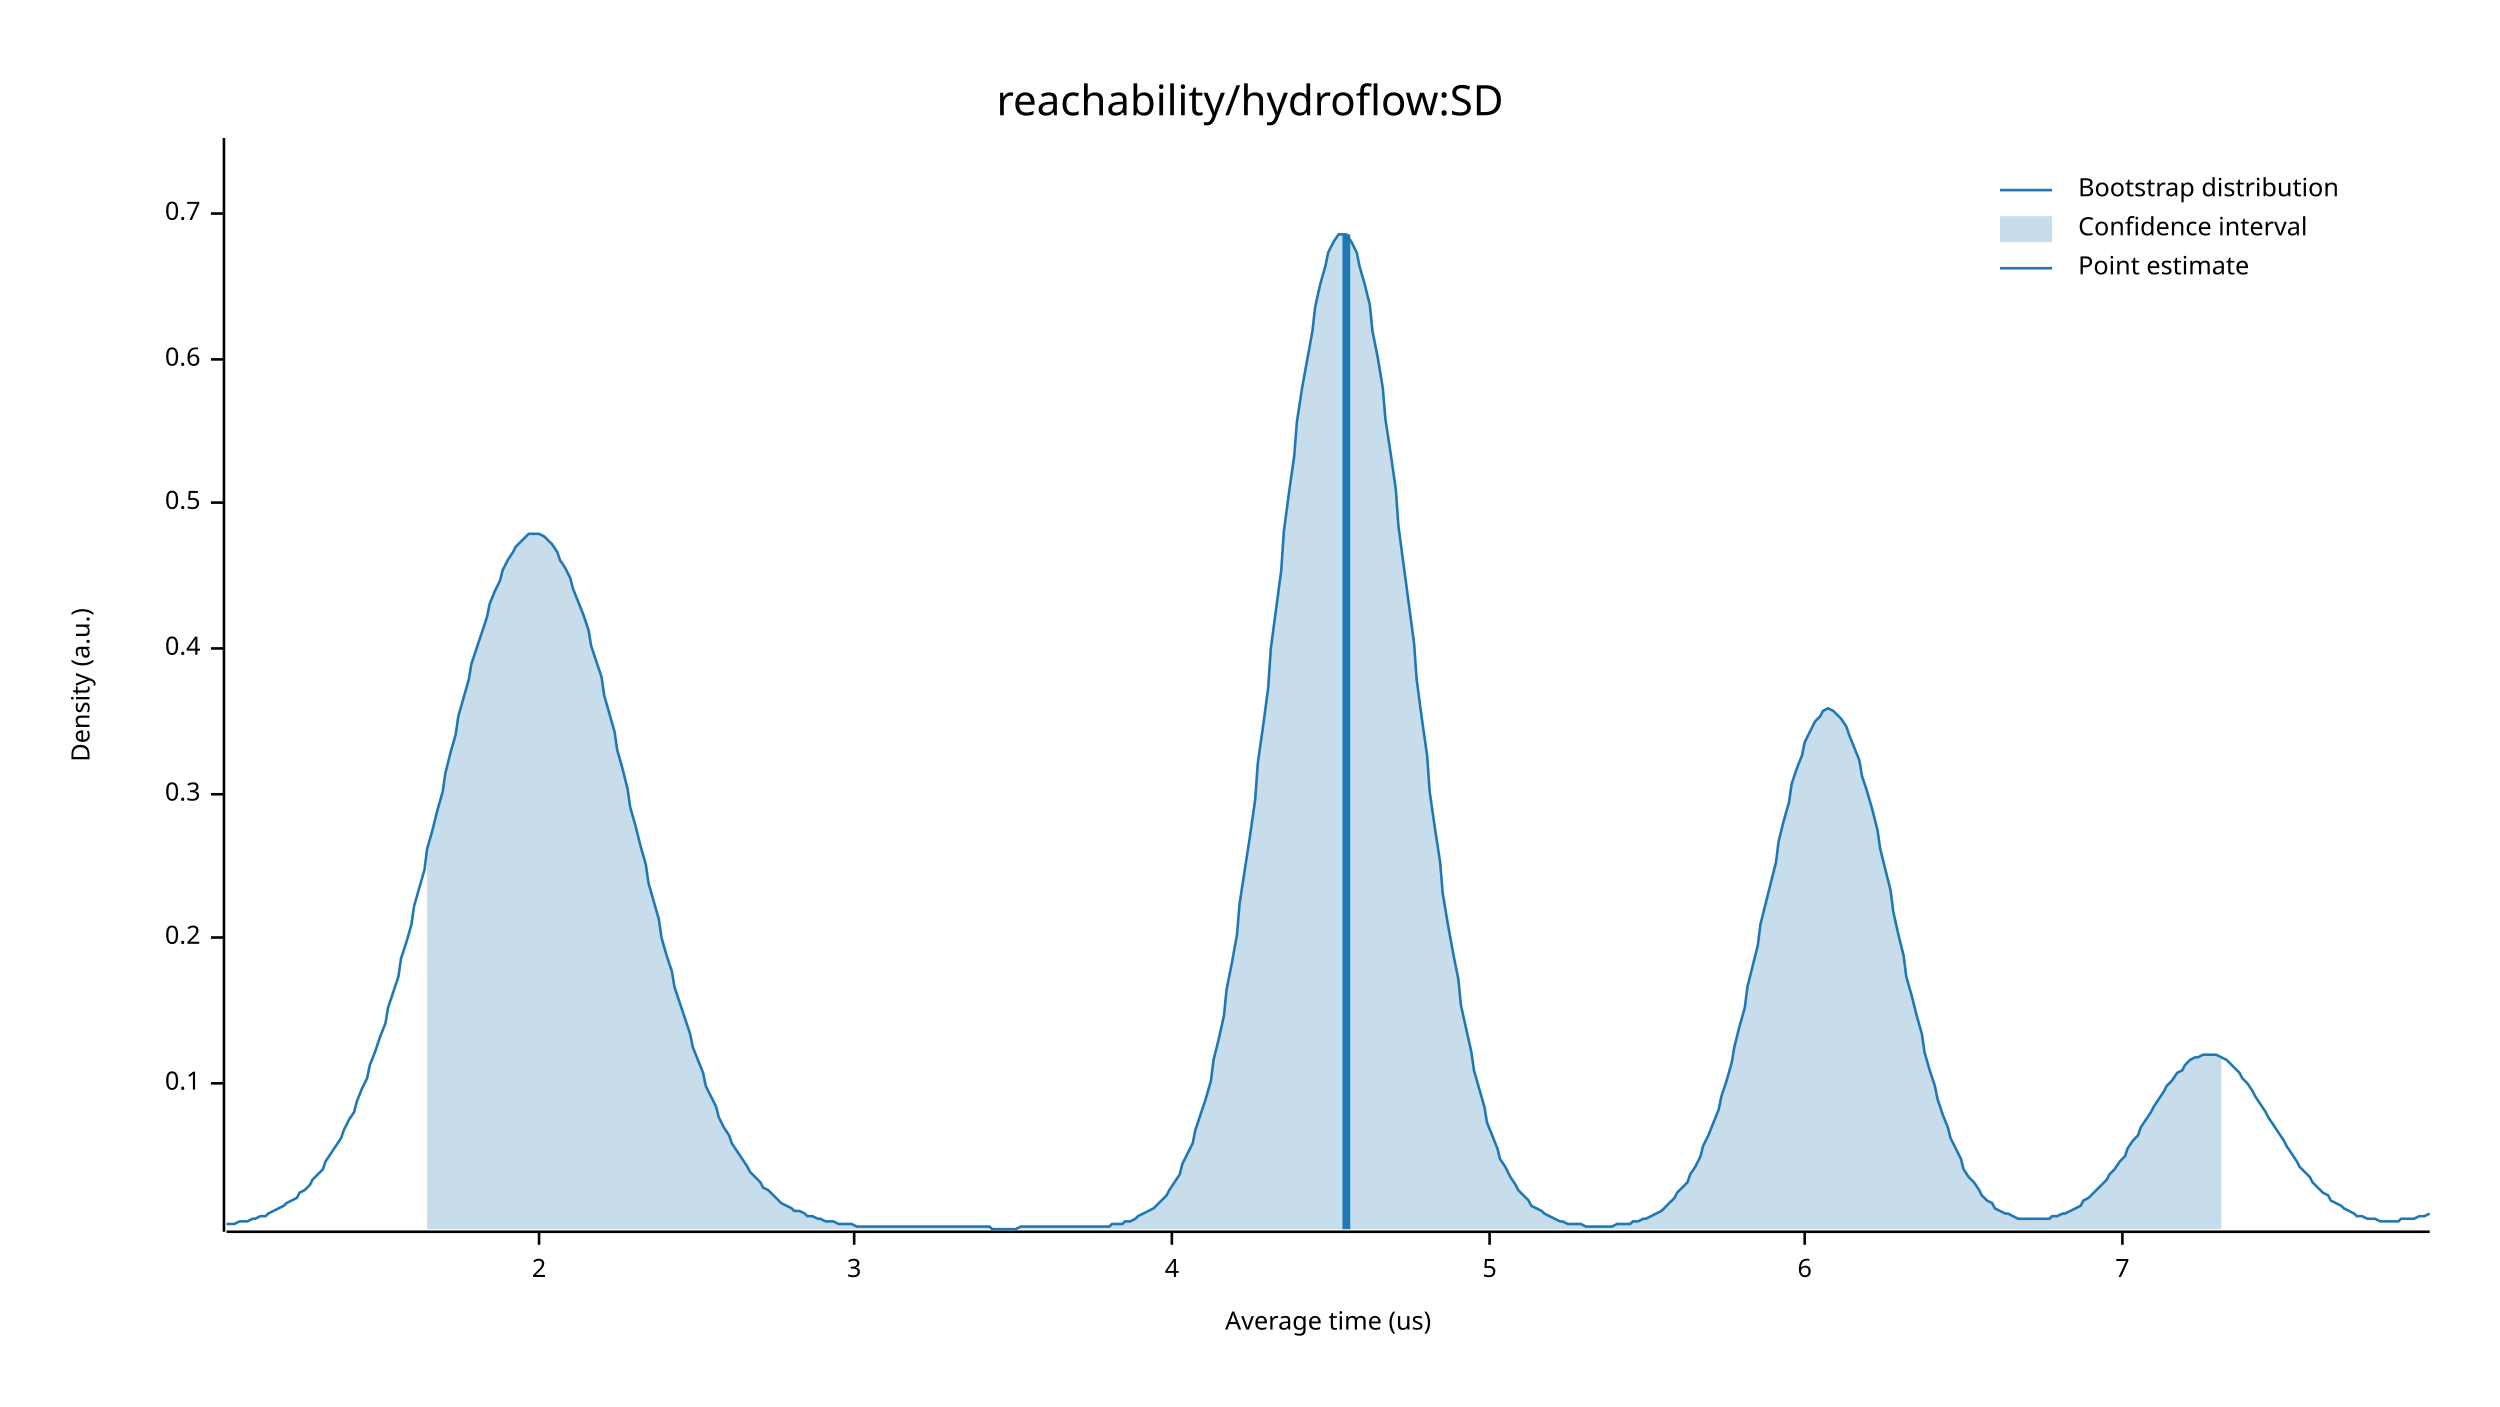
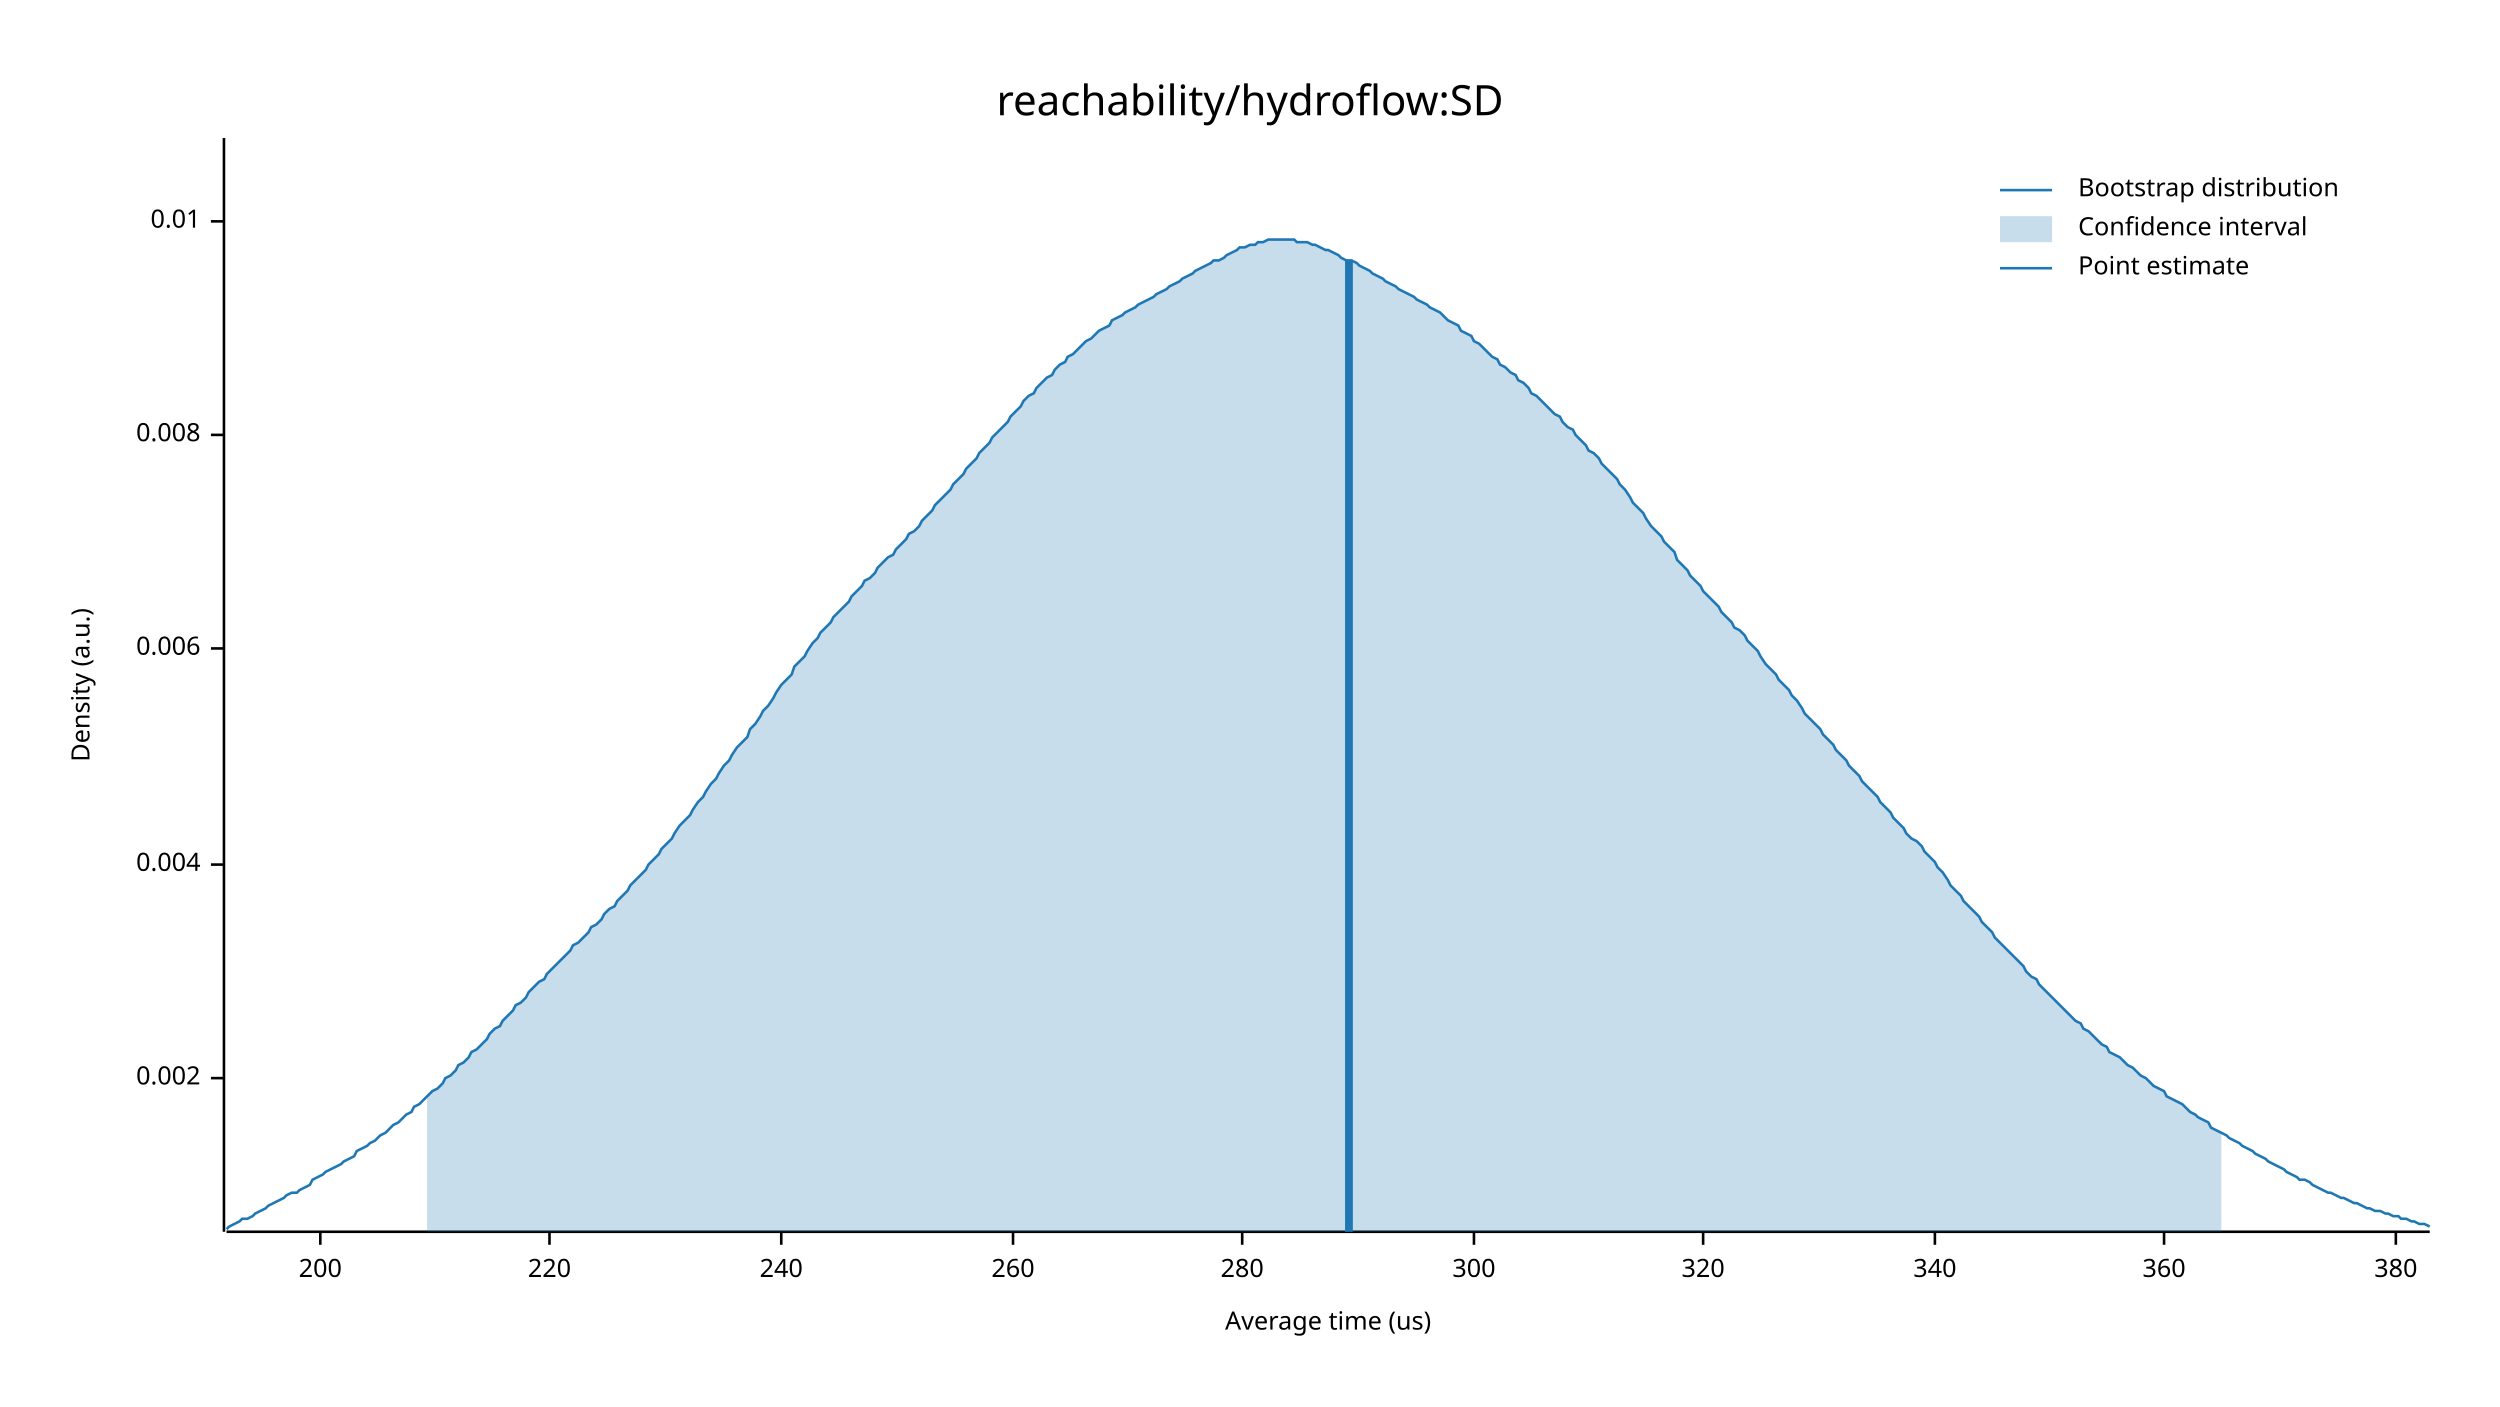
<svg xmlns="http://www.w3.org/2000/svg" width="960" height="540" viewBox="0 0 960 540">
  <text x="480" y="32" dy="0.76em" text-anchor="middle" font-family="sans-serif" font-size="16.129" opacity="1" fill="#000000">
reachability/hydroflow:SD
</text>
  <text x="27" y="263" dy="0.76em" text-anchor="middle" font-family="sans-serif" font-size="9.677" opacity="1" fill="#000000" transform="rotate(270, 27, 263)">
Density (a.u.)
</text>
  <text x="510" y="513" dy="-0.5ex" text-anchor="middle" font-family="sans-serif" font-size="9.677" opacity="1" fill="#000000">
Average time (us)
</text>
  <polyline fill="none" opacity="1" stroke="#000000" stroke-width="1" points="86,53 86,473 " />
-   <text x="77" y="416" dy="0.5ex" text-anchor="end" font-family="sans-serif" font-size="9.677" opacity="1" fill="#000000">
- 0.1
+   <text x="77" y="414" dy="0.5ex" text-anchor="end" font-family="sans-serif" font-size="9.677" opacity="1" fill="#000000">
+ 0.002
</text>
-   <polyline fill="none" opacity="1" stroke="#000000" stroke-width="1" points="81,416 86,416 " />
-   <text x="77" y="360" dy="0.5ex" text-anchor="end" font-family="sans-serif" font-size="9.677" opacity="1" fill="#000000">
- 0.2
+   <polyline fill="none" opacity="1" stroke="#000000" stroke-width="1" points="81,414 86,414 " />
+   <text x="77" y="332" dy="0.5ex" text-anchor="end" font-family="sans-serif" font-size="9.677" opacity="1" fill="#000000">
+ 0.004
</text>
-   <polyline fill="none" opacity="1" stroke="#000000" stroke-width="1" points="81,360 86,360 " />
-   <text x="77" y="305" dy="0.5ex" text-anchor="end" font-family="sans-serif" font-size="9.677" opacity="1" fill="#000000">
- 0.3
- </text>
-   <polyline fill="none" opacity="1" stroke="#000000" stroke-width="1" points="81,305 86,305 " />
+   <polyline fill="none" opacity="1" stroke="#000000" stroke-width="1" points="81,332 86,332 " />
  <text x="77" y="249" dy="0.5ex" text-anchor="end" font-family="sans-serif" font-size="9.677" opacity="1" fill="#000000">
- 0.4
+ 0.006
</text>
  <polyline fill="none" opacity="1" stroke="#000000" stroke-width="1" points="81,249 86,249 " />
-   <text x="77" y="193" dy="0.5ex" text-anchor="end" font-family="sans-serif" font-size="9.677" opacity="1" fill="#000000">
- 0.5
+   <text x="77" y="167" dy="0.5ex" text-anchor="end" font-family="sans-serif" font-size="9.677" opacity="1" fill="#000000">
+ 0.008
</text>
-   <polyline fill="none" opacity="1" stroke="#000000" stroke-width="1" points="81,193 86,193 " />
-   <text x="77" y="138" dy="0.5ex" text-anchor="end" font-family="sans-serif" font-size="9.677" opacity="1" fill="#000000">
- 0.6
+   <polyline fill="none" opacity="1" stroke="#000000" stroke-width="1" points="81,167 86,167 " />
+   <text x="77" y="85" dy="0.5ex" text-anchor="end" font-family="sans-serif" font-size="9.677" opacity="1" fill="#000000">
+ 0.01
</text>
-   <polyline fill="none" opacity="1" stroke="#000000" stroke-width="1" points="81,138 86,138 " />
-   <text x="77" y="82" dy="0.5ex" text-anchor="end" font-family="sans-serif" font-size="9.677" opacity="1" fill="#000000">
- 0.7
+   <polyline fill="none" opacity="1" stroke="#000000" stroke-width="1" points="81,85 86,85 " />
+   <polyline fill="none" opacity="1" stroke="#000000" stroke-width="1" points="87,473 933,473 " />
+   <text x="123" y="483" dy="0.76em" text-anchor="middle" font-family="sans-serif" font-size="9.677" opacity="1" fill="#000000">
+ 200
</text>
-   <polyline fill="none" opacity="1" stroke="#000000" stroke-width="1" points="81,82 86,82 " />
-   <polyline fill="none" opacity="1" stroke="#000000" stroke-width="1" points="87,473 933,473 " />
-   <text x="207" y="483" dy="0.76em" text-anchor="middle" font-family="sans-serif" font-size="9.677" opacity="1" fill="#000000">
- 2
+   <polyline fill="none" opacity="1" stroke="#000000" stroke-width="1" points="123,473 123,478 " />
+   <text x="211" y="483" dy="0.76em" text-anchor="middle" font-family="sans-serif" font-size="9.677" opacity="1" fill="#000000">
+ 220
</text>
-   <polyline fill="none" opacity="1" stroke="#000000" stroke-width="1" points="207,473 207,478 " />
-   <text x="328" y="483" dy="0.76em" text-anchor="middle" font-family="sans-serif" font-size="9.677" opacity="1" fill="#000000">
- 3
+   <polyline fill="none" opacity="1" stroke="#000000" stroke-width="1" points="211,473 211,478 " />
+   <text x="300" y="483" dy="0.76em" text-anchor="middle" font-family="sans-serif" font-size="9.677" opacity="1" fill="#000000">
+ 240
</text>
-   <polyline fill="none" opacity="1" stroke="#000000" stroke-width="1" points="328,473 328,478 " />
-   <text x="450" y="483" dy="0.76em" text-anchor="middle" font-family="sans-serif" font-size="9.677" opacity="1" fill="#000000">
- 4
+   <polyline fill="none" opacity="1" stroke="#000000" stroke-width="1" points="300,473 300,478 " />
+   <text x="389" y="483" dy="0.76em" text-anchor="middle" font-family="sans-serif" font-size="9.677" opacity="1" fill="#000000">
+ 260
</text>
-   <polyline fill="none" opacity="1" stroke="#000000" stroke-width="1" points="450,473 450,478 " />
-   <text x="572" y="483" dy="0.76em" text-anchor="middle" font-family="sans-serif" font-size="9.677" opacity="1" fill="#000000">
- 5
+   <polyline fill="none" opacity="1" stroke="#000000" stroke-width="1" points="389,473 389,478 " />
+   <text x="477" y="483" dy="0.76em" text-anchor="middle" font-family="sans-serif" font-size="9.677" opacity="1" fill="#000000">
+ 280
</text>
-   <polyline fill="none" opacity="1" stroke="#000000" stroke-width="1" points="572,473 572,478 " />
-   <text x="693" y="483" dy="0.76em" text-anchor="middle" font-family="sans-serif" font-size="9.677" opacity="1" fill="#000000">
- 6
+   <polyline fill="none" opacity="1" stroke="#000000" stroke-width="1" points="477,473 477,478 " />
+   <text x="566" y="483" dy="0.76em" text-anchor="middle" font-family="sans-serif" font-size="9.677" opacity="1" fill="#000000">
+ 300
</text>
-   <polyline fill="none" opacity="1" stroke="#000000" stroke-width="1" points="693,473 693,478 " />
-   <text x="815" y="483" dy="0.76em" text-anchor="middle" font-family="sans-serif" font-size="9.677" opacity="1" fill="#000000">
- 7
+   <polyline fill="none" opacity="1" stroke="#000000" stroke-width="1" points="566,473 566,478 " />
+   <text x="654" y="483" dy="0.76em" text-anchor="middle" font-family="sans-serif" font-size="9.677" opacity="1" fill="#000000">
+ 320
</text>
-   <polyline fill="none" opacity="1" stroke="#000000" stroke-width="1" points="815,473 815,478 " />
-   <polyline fill="none" opacity="1" stroke="#1F78B4" stroke-width="1" points="87,470 88,470 90,470 92,469 93,469 95,469 97,468 98,468 100,467 102,467 103,466 105,465 107,464 109,463 110,462 112,461 114,460 115,458 117,457 119,455 120,453 122,451 124,449 125,446 127,443 129,440 131,437 132,434 134,430 136,427 137,423 139,418 141,414 142,409 144,404 146,398 148,393 149,387 151,381 153,375 154,368 156,362 158,355 159,348 161,341 163,334 164,326 166,319 168,311 170,304 171,297 173,289 175,282 176,275 178,268 180,261 181,255 183,249 185,243 187,237 188,232 190,227 192,223 193,219 195,215 197,212 198,210 200,208 202,206 203,205 205,205 207,205 209,206 210,207 212,209 214,212 215,215 217,218 219,222 220,226 222,231 224,236 226,242 227,248 229,254 231,260 232,267 234,274 236,281 237,288 239,295 241,303 242,310 244,317 246,325 248,332 249,339 251,346 253,353 254,360 256,367 258,373 259,379 261,385 263,391 265,397 266,402 268,407 270,412 271,417 273,421 275,425 276,429 278,433 280,436 281,439 283,442 285,445 287,448 288,450 290,452 292,454 293,456 295,457 297,459 298,460 300,462 302,463 304,464 305,465 307,465 309,466 310,467 312,467 314,468 315,468 317,469 319,469 320,469 322,470 324,470 326,470 327,470 329,471 331,471 332,471 334,471 336,471 337,471 339,471 341,471 343,471 344,471 346,471 348,471 349,471 351,471 353,471 354,471 356,471 358,471 359,471 361,471 363,471 365,471 366,471 368,471 370,471 371,471 373,471 375,471 376,471 378,471 380,471 381,472 383,472 385,472 387,472 388,472 390,472 392,471 393,471 395,471 397,471 398,471 400,471 402,471 404,471 405,471 407,471 409,471 410,471 412,471 414,471 415,471 417,471 419,471 420,471 422,471 424,471 426,471 427,470 429,470 431,470 432,469 434,469 436,468 437,467 439,466 441,465 443,464 444,463 446,461 448,459 449,457 451,454 453,451 454,447 456,443 458,439 459,434 461,428 463,422 465,415 466,407 468,399 470,390 471,380 473,370 475,359 476,347 478,334 480,321 482,307 483,293 485,279 487,264 488,249 490,234 492,219 493,204 495,189 497,175 498,162 500,149 502,138 504,127 505,118 507,109 509,102 510,97 512,93 514,90 515,90 517,90 519,93 521,97 522,102 524,109 526,117 527,127 529,137 531,149 532,161 534,174 536,188 537,202 539,217 541,232 543,247 544,261 546,276 548,290 549,304 551,318 553,331 554,343 556,355 558,366 560,376 561,386 563,395 565,404 566,411 568,418 570,425 571,431 573,436 575,441 576,445 578,448 580,452 582,455 583,457 585,459 587,461 588,463 590,464 592,465 593,466 595,467 597,468 599,469 600,469 602,470 604,470 605,470 607,470 609,471 610,471 612,471 614,471 615,471 617,471 619,471 621,470 622,470 624,470 626,470 627,469 629,469 631,468 632,468 634,467 636,466 638,465 639,464 641,462 643,460 644,458 646,456 648,454 649,451 651,448 653,444 654,440 656,436 658,431 660,426 661,421 663,415 665,408 666,402 668,394 670,387 671,379 673,371 675,363 676,355 678,347 680,339 682,331 683,323 685,315 687,308 688,301 690,295 692,290 693,285 695,281 697,277 699,275 700,273 702,272 704,273 705,274 707,276 709,279 710,282 712,287 714,292 715,298 717,304 719,311 721,319 722,326 724,334 726,342 727,350 729,359 731,367 732,375 734,382 736,390 738,397 739,404 741,411 743,417 744,422 746,428 748,433 749,437 751,441 753,445 754,449 756,452 758,454 760,457 761,459 763,461 765,462 766,464 768,465 770,466 771,466 773,467 775,468 777,468 778,468 780,468 782,468 783,468 785,468 787,468 788,467 790,467 792,466 793,466 795,465 797,464 799,463 800,461 802,460 804,458 805,457 807,455 809,453 810,451 812,449 814,446 816,444 817,441 819,438 821,436 822,433 824,430 826,427 827,425 829,422 831,419 832,417 834,415 836,412 838,411 839,409 841,407 843,406 844,406 846,405 848,405 849,405 851,405 853,406 855,407 856,408 858,410 860,412 861,414 863,416 865,419 866,421 868,424 870,427 871,429 873,432 875,435 877,438 878,440 880,443 882,446 883,448 885,450 887,452 888,454 890,456 892,458 894,459 895,461 897,462 899,463 900,464 902,465 904,466 905,467 907,467 909,468 910,468 912,468 914,469 916,469 917,469 919,469 921,469 922,468 924,468 926,468 927,468 929,467 931,467 933,466 " />
-   <polygon opacity="0.25" fill="#1F78B4" points="164,326 166,319 168,311 170,304 171,297 173,289 175,282 176,275 178,268 180,261 181,255 183,249 185,243 187,237 188,232 190,227 192,223 193,219 195,215 197,212 198,210 200,208 202,206 203,205 205,205 207,205 209,206 210,207 212,209 214,212 215,215 217,218 219,222 220,226 222,231 224,236 226,242 227,248 229,254 231,260 232,267 234,274 236,281 237,288 239,295 241,303 242,310 244,317 246,325 248,332 249,339 251,346 253,353 254,360 256,367 258,373 259,379 261,385 263,391 265,397 266,402 268,407 270,412 271,417 273,421 275,425 276,429 278,433 280,436 281,439 283,442 285,445 287,448 288,450 290,452 292,454 293,456 295,457 297,459 298,460 300,462 302,463 304,464 305,465 307,465 309,466 310,467 312,467 314,468 315,468 317,469 319,469 320,469 322,470 324,470 326,470 327,470 329,471 331,471 332,471 334,471 336,471 337,471 339,471 341,471 343,471 344,471 346,471 348,471 349,471 351,471 353,471 354,471 356,471 358,471 359,471 361,471 363,471 365,471 366,471 368,471 370,471 371,471 373,471 375,471 376,471 378,471 380,471 381,472 383,472 385,472 387,472 388,472 390,472 392,471 393,471 395,471 397,471 398,471 400,471 402,471 404,471 405,471 407,471 409,471 410,471 412,471 414,471 415,471 417,471 419,471 420,471 422,471 424,471 426,471 427,470 429,470 431,470 432,469 434,469 436,468 437,467 439,466 441,465 443,464 444,463 446,461 448,459 449,457 451,454 453,451 454,447 456,443 458,439 459,434 461,428 463,422 465,415 466,407 468,399 470,390 471,380 473,370 475,359 476,347 478,334 480,321 482,307 483,293 485,279 487,264 488,249 490,234 492,219 493,204 495,189 497,175 498,162 500,149 502,138 504,127 505,118 507,109 509,102 510,97 512,93 514,90 515,90 517,90 519,93 521,97 522,102 524,109 526,117 527,127 529,137 531,149 532,161 534,174 536,188 537,202 539,217 541,232 543,247 544,261 546,276 548,290 549,304 551,318 553,331 554,343 556,355 558,366 560,376 561,386 563,395 565,404 566,411 568,418 570,425 571,431 573,436 575,441 576,445 578,448 580,452 582,455 583,457 585,459 587,461 588,463 590,464 592,465 593,466 595,467 597,468 599,469 600,469 602,470 604,470 605,470 607,470 609,471 610,471 612,471 614,471 615,471 617,471 619,471 621,470 622,470 624,470 626,470 627,469 629,469 631,468 632,468 634,467 636,466 638,465 639,464 641,462 643,460 644,458 646,456 648,454 649,451 651,448 653,444 654,440 656,436 658,431 660,426 661,421 663,415 665,408 666,402 668,394 670,387 671,379 673,371 675,363 676,355 678,347 680,339 682,331 683,323 685,315 687,308 688,301 690,295 692,290 693,285 695,281 697,277 699,275 700,273 702,272 704,273 705,274 707,276 709,279 710,282 712,287 714,292 715,298 717,304 719,311 721,319 722,326 724,334 726,342 727,350 729,359 731,367 732,375 734,382 736,390 738,397 739,404 741,411 743,417 744,422 746,428 748,433 749,437 751,441 753,445 754,449 756,452 758,454 760,457 761,459 763,461 765,462 766,464 768,465 770,466 771,466 773,467 775,468 777,468 778,468 780,468 782,468 783,468 785,468 787,468 788,467 790,467 792,466 793,466 795,465 797,464 799,463 800,461 802,460 804,458 805,457 807,455 809,453 810,451 812,449 814,446 816,444 817,441 819,438 821,436 822,433 824,430 826,427 827,425 829,422 831,419 832,417 834,415 836,412 838,411 839,409 841,407 843,406 844,406 846,405 848,405 849,405 851,405 853,406 853,472 164,472 " />
-   <polyline fill="none" opacity="1" stroke="#1F78B4" stroke-width="3" points="517,472 517,90 " />
+   <polyline fill="none" opacity="1" stroke="#000000" stroke-width="1" points="654,473 654,478 " />
+   <text x="743" y="483" dy="0.76em" text-anchor="middle" font-family="sans-serif" font-size="9.677" opacity="1" fill="#000000">
+ 340
+ </text>
+   <polyline fill="none" opacity="1" stroke="#000000" stroke-width="1" points="743,473 743,478 " />
+   <text x="831" y="483" dy="0.76em" text-anchor="middle" font-family="sans-serif" font-size="9.677" opacity="1" fill="#000000">
+ 360
+ </text>
+   <polyline fill="none" opacity="1" stroke="#000000" stroke-width="1" points="831,473 831,478 " />
+   <text x="920" y="483" dy="0.76em" text-anchor="middle" font-family="sans-serif" font-size="9.677" opacity="1" fill="#000000">
+ 380
+ </text>
+   <polyline fill="none" opacity="1" stroke="#000000" stroke-width="1" points="920,473 920,478 " />
+   <polyline fill="none" opacity="1" stroke="#1F78B4" stroke-width="1" points="87,472 88,471 90,470 92,469 93,468 95,468 97,467 98,466 100,465 102,464 103,463 105,462 107,461 109,460 110,459 112,458 114,458 115,457 117,456 119,455 120,453 122,452 124,451 125,450 127,449 129,448 131,447 132,446 134,445 136,444 137,442 139,441 141,440 142,439 144,438 146,436 148,435 149,434 151,432 153,431 154,430 156,428 158,427 159,425 161,424 163,422 164,421 166,419 168,418 170,416 171,414 173,413 175,411 176,409 178,408 180,406 181,404 183,403 185,401 187,399 188,397 190,395 192,394 193,392 195,390 197,388 198,386 200,385 202,383 203,381 205,379 207,377 209,376 210,374 212,372 214,370 215,369 217,367 219,365 220,363 222,362 224,360 226,358 227,356 229,355 231,353 232,351 234,349 236,348 237,346 239,344 241,342 242,340 244,338 246,336 248,334 249,332 251,330 253,328 254,326 256,324 258,322 259,320 261,317 263,315 265,313 266,311 268,308 270,306 271,304 273,301 275,299 276,297 278,294 280,292 281,290 283,287 285,285 287,283 288,280 290,278 292,275 293,273 295,271 297,268 298,266 300,263 302,261 304,259 305,256 307,254 309,252 310,250 312,247 314,245 315,243 317,241 319,239 320,237 322,235 324,233 326,231 327,229 329,227 331,225 332,223 334,222 336,220 337,218 339,216 341,214 343,213 344,211 346,209 348,207 349,205 351,204 353,202 354,200 356,198 358,196 359,194 361,192 363,190 365,188 366,186 368,184 370,182 371,180 373,178 375,176 376,174 378,172 380,170 381,168 383,166 385,164 387,162 388,160 390,158 392,156 393,154 395,152 397,151 398,149 400,147 402,145 404,144 405,142 407,140 409,139 410,137 412,136 414,134 415,133 417,131 419,130 420,129 422,127 424,126 426,125 427,123 429,122 431,121 432,120 434,119 436,118 437,117 439,116 441,115 443,114 444,113 446,112 448,111 449,110 451,109 453,108 454,107 456,106 458,105 459,104 461,103 463,102 465,101 466,100 468,100 470,99 471,98 473,97 475,96 476,95 478,95 480,94 482,94 483,93 485,93 487,92 488,92 490,92 492,92 493,92 495,92 497,92 498,93 500,93 502,93 504,94 505,94 507,95 509,96 510,96 512,97 514,98 515,99 517,100 519,100 521,101 522,102 524,103 526,104 527,105 529,106 531,107 532,108 534,109 536,110 537,111 539,112 541,113 543,114 544,115 546,116 548,117 549,118 551,119 553,120 554,121 556,123 558,124 560,125 561,127 563,128 565,129 566,131 568,132 570,134 571,135 573,137 575,138 576,140 578,141 580,143 582,144 583,146 585,147 587,149 588,151 590,152 592,154 593,155 595,157 597,159 599,160 600,162 602,164 604,165 605,167 607,169 609,171 610,173 612,174 614,176 615,178 617,180 619,182 621,184 622,186 624,188 626,191 627,193 629,195 631,197 632,199 634,202 636,204 638,206 639,208 641,210 643,212 644,215 646,217 648,219 649,221 651,223 653,225 654,227 656,229 658,231 660,233 661,235 663,237 665,239 666,241 668,242 670,244 671,246 673,248 675,250 676,252 678,255 680,257 682,259 683,261 685,263 687,265 688,267 690,269 692,272 693,274 695,276 697,278 699,280 700,282 702,284 704,286 705,288 707,290 709,292 710,294 712,296 714,298 715,300 717,302 719,304 721,306 722,308 724,310 726,312 727,314 729,316 731,318 732,320 734,322 736,323 738,325 739,327 741,329 743,331 744,333 746,335 748,338 749,340 751,342 753,344 754,346 756,348 758,350 760,352 761,354 763,356 765,358 766,360 768,362 770,364 771,365 773,367 775,369 777,371 778,373 780,375 782,376 783,378 785,380 787,382 788,383 790,385 792,387 793,388 795,390 797,392 799,393 800,395 802,396 804,398 805,399 807,401 809,402 810,404 812,405 814,406 816,408 817,409 819,410 821,412 822,413 824,414 826,416 827,417 829,418 831,419 832,421 834,422 836,423 838,424 839,425 841,427 843,428 844,429 846,430 848,431 849,433 851,434 853,435 855,436 856,437 858,438 860,439 861,440 863,441 865,442 866,443 868,444 870,445 871,446 873,447 875,448 877,449 878,450 880,451 882,452 883,453 885,453 887,454 888,455 890,456 892,457 894,458 895,458 897,459 899,460 900,460 902,461 904,462 905,462 907,463 909,464 910,464 912,465 914,465 916,466 917,466 919,467 921,467 922,468 924,468 926,469 927,469 929,470 931,470 933,471 " />
+   <polygon opacity="0.25" fill="#1F78B4" points="164,421 166,419 168,418 170,416 171,414 173,413 175,411 176,409 178,408 180,406 181,404 183,403 185,401 187,399 188,397 190,395 192,394 193,392 195,390 197,388 198,386 200,385 202,383 203,381 205,379 207,377 209,376 210,374 212,372 214,370 215,369 217,367 219,365 220,363 222,362 224,360 226,358 227,356 229,355 231,353 232,351 234,349 236,348 237,346 239,344 241,342 242,340 244,338 246,336 248,334 249,332 251,330 253,328 254,326 256,324 258,322 259,320 261,317 263,315 265,313 266,311 268,308 270,306 271,304 273,301 275,299 276,297 278,294 280,292 281,290 283,287 285,285 287,283 288,280 290,278 292,275 293,273 295,271 297,268 298,266 300,263 302,261 304,259 305,256 307,254 309,252 310,250 312,247 314,245 315,243 317,241 319,239 320,237 322,235 324,233 326,231 327,229 329,227 331,225 332,223 334,222 336,220 337,218 339,216 341,214 343,213 344,211 346,209 348,207 349,205 351,204 353,202 354,200 356,198 358,196 359,194 361,192 363,190 365,188 366,186 368,184 370,182 371,180 373,178 375,176 376,174 378,172 380,170 381,168 383,166 385,164 387,162 388,160 390,158 392,156 393,154 395,152 397,151 398,149 400,147 402,145 404,144 405,142 407,140 409,139 410,137 412,136 414,134 415,133 417,131 419,130 420,129 422,127 424,126 426,125 427,123 429,122 431,121 432,120 434,119 436,118 437,117 439,116 441,115 443,114 444,113 446,112 448,111 449,110 451,109 453,108 454,107 456,106 458,105 459,104 461,103 463,102 465,101 466,100 468,100 470,99 471,98 473,97 475,96 476,95 478,95 480,94 482,94 483,93 485,93 487,92 488,92 490,92 492,92 493,92 495,92 497,92 498,93 500,93 502,93 504,94 505,94 507,95 509,96 510,96 512,97 514,98 515,99 517,100 519,100 521,101 522,102 524,103 526,104 527,105 529,106 531,107 532,108 534,109 536,110 537,111 539,112 541,113 543,114 544,115 546,116 548,117 549,118 551,119 553,120 554,121 556,123 558,124 560,125 561,127 563,128 565,129 566,131 568,132 570,134 571,135 573,137 575,138 576,140 578,141 580,143 582,144 583,146 585,147 587,149 588,151 590,152 592,154 593,155 595,157 597,159 599,160 600,162 602,164 604,165 605,167 607,169 609,171 610,173 612,174 614,176 615,178 617,180 619,182 621,184 622,186 624,188 626,191 627,193 629,195 631,197 632,199 634,202 636,204 638,206 639,208 641,210 643,212 644,215 646,217 648,219 649,221 651,223 653,225 654,227 656,229 658,231 660,233 661,235 663,237 665,239 666,241 668,242 670,244 671,246 673,248 675,250 676,252 678,255 680,257 682,259 683,261 685,263 687,265 688,267 690,269 692,272 693,274 695,276 697,278 699,280 700,282 702,284 704,286 705,288 707,290 709,292 710,294 712,296 714,298 715,300 717,302 719,304 721,306 722,308 724,310 726,312 727,314 729,316 731,318 732,320 734,322 736,323 738,325 739,327 741,329 743,331 744,333 746,335 748,338 749,340 751,342 753,344 754,346 756,348 758,350 760,352 761,354 763,356 765,358 766,360 768,362 770,364 771,365 773,367 775,369 777,371 778,373 780,375 782,376 783,378 785,380 787,382 788,383 790,385 792,387 793,388 795,390 797,392 799,393 800,395 802,396 804,398 805,399 807,401 809,402 810,404 812,405 814,406 816,408 817,409 819,410 821,412 822,413 824,414 826,416 827,417 829,418 831,419 832,421 834,422 836,423 838,424 839,425 841,427 843,428 844,429 846,430 848,431 849,433 851,434 853,435 853,473 164,473 " />
+   <polyline fill="none" opacity="1" stroke="#1F78B4" stroke-width="3" points="518,473 518,100 " />
  <text x="798" y="68" dy="0.76em" text-anchor="start" font-family="sans-serif" font-size="9.677" opacity="1" fill="#000000">
Bootstrap distribution
</text>
  <text x="798" y="83" dy="0.76em" text-anchor="start" font-family="sans-serif" font-size="9.677" opacity="1" fill="#000000">
Confidence interval
</text>
  <text x="798" y="98" dy="0.76em" text-anchor="start" font-family="sans-serif" font-size="9.677" opacity="1" fill="#000000">
Point estimate
</text>
  <polyline fill="none" opacity="1" stroke="#1F78B4" stroke-width="1" points="768,73 788,73 " />
  <rect x="768" y="83" width="20" height="10" opacity="0.25" fill="#1F78B4" stroke="none" />
  <polyline fill="none" opacity="1" stroke="#1F78B4" stroke-width="1" points="768,103 788,103 " />
</svg>
